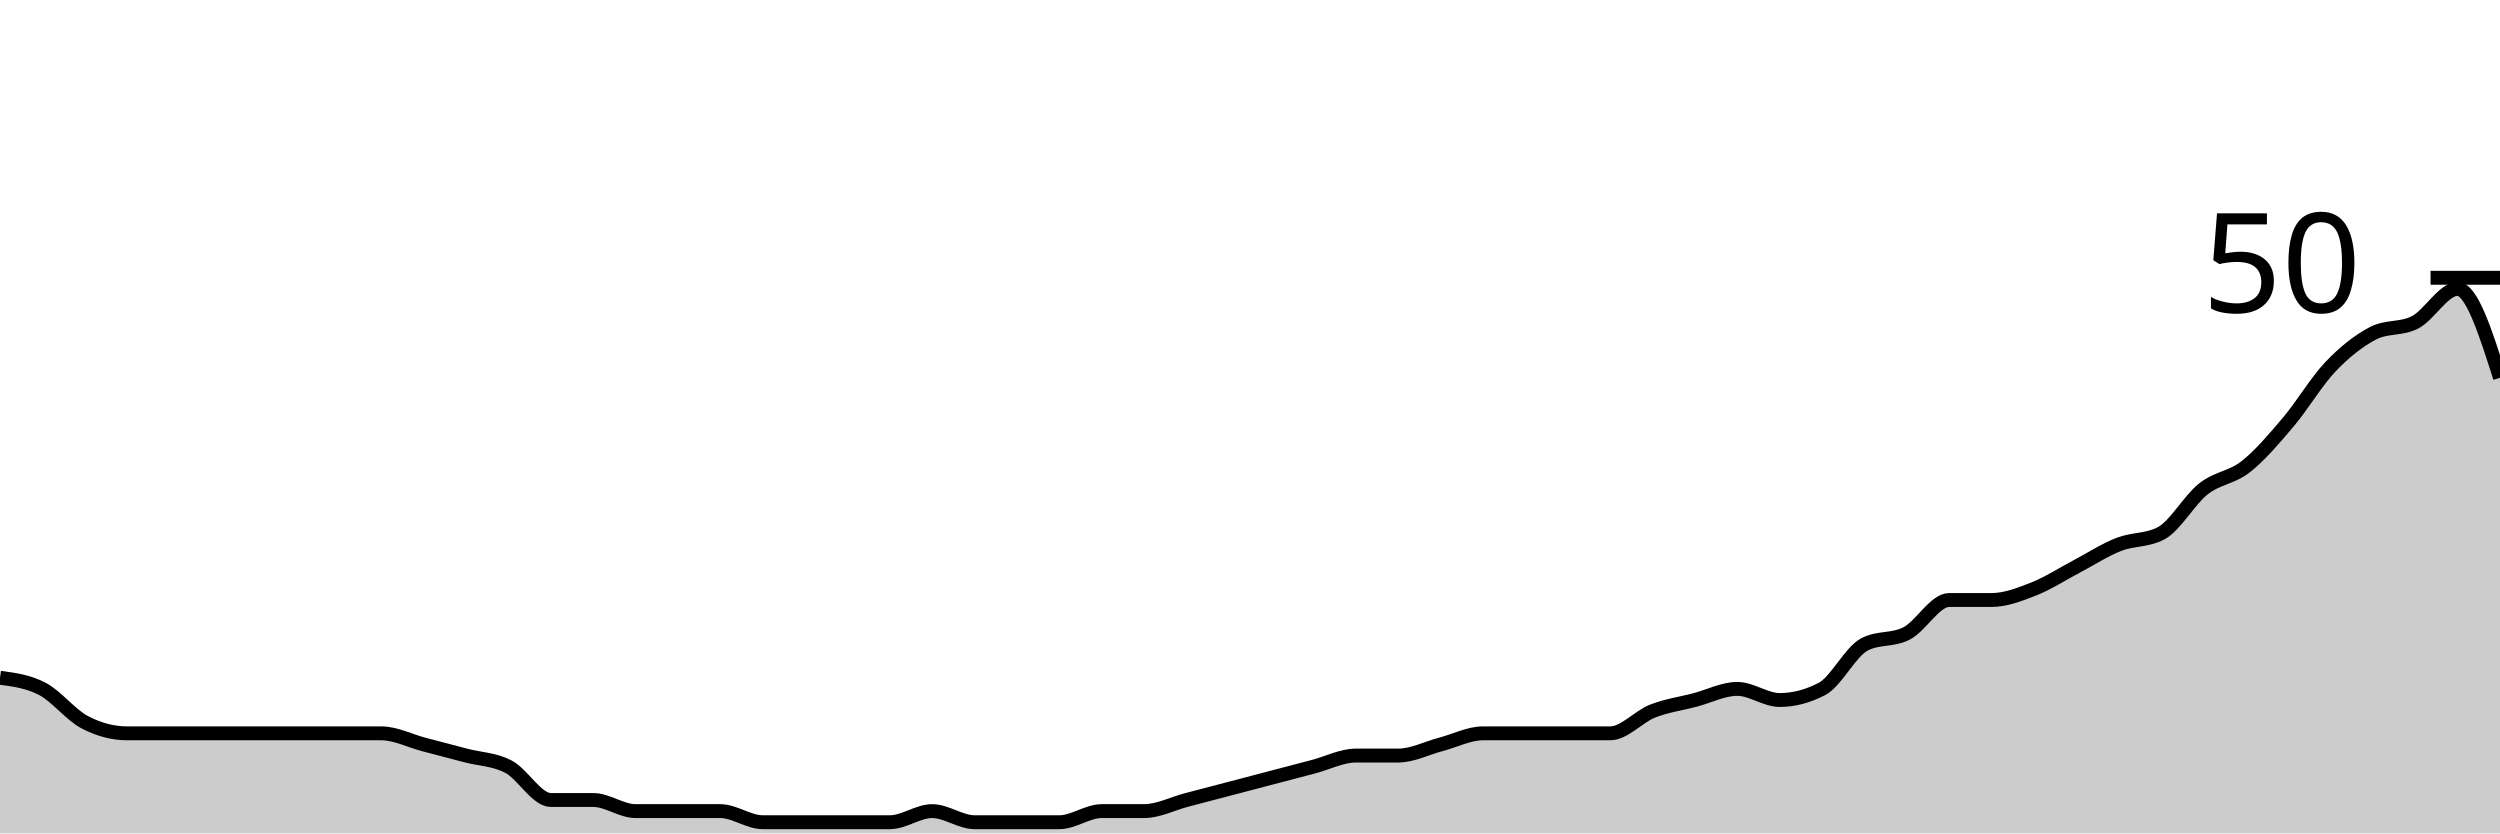
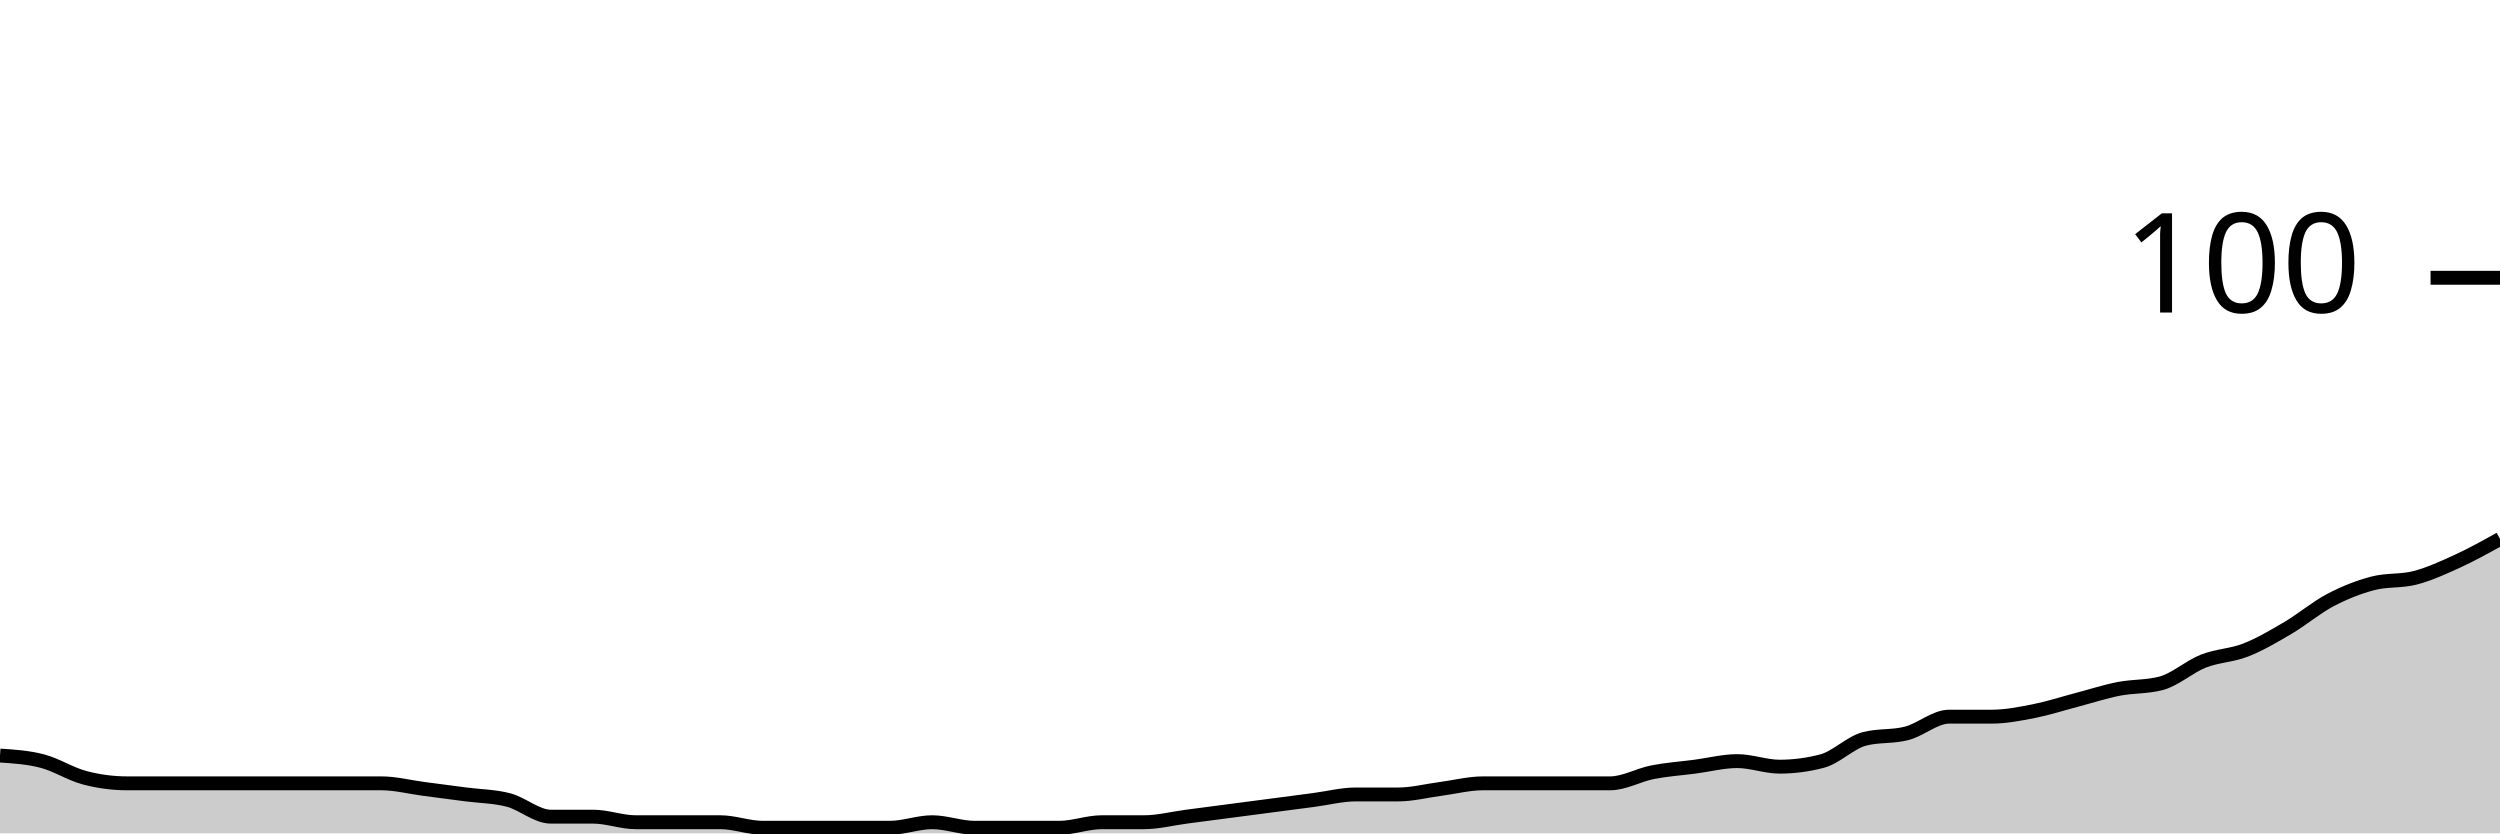
<svg xmlns="http://www.w3.org/2000/svg" viewBox="0 0 180 60">
  <g transform="translate(0,20)">
-     <path class="area" fill="rgba(0, 0, 0, 0.2)" d="M0,28.8C1.017,28.933,2.034,29.067,3.051,29.6C4.068,30.133,5.085,31.467,6.102,32C7.119,32.533,8.136,32.8,9.153,32.8C10.169,32.8,11.186,32.8,12.203,32.8C13.22,32.8,14.237,32.8,15.254,32.8C16.271,32.8,17.288,32.8,18.305,32.8C19.322,32.8,20.339,32.8,21.356,32.8C22.373,32.8,23.39,32.8,24.407,32.8C25.424,32.8,26.441,32.8,27.458,32.8C28.475,32.8,29.492,33.333,30.508,33.6C31.525,33.867,32.542,34.133,33.559,34.4C34.576,34.667,35.593,34.667,36.61,35.2C37.627,35.733,38.644,37.6,39.661,37.6C40.678,37.6,41.695,37.6,42.712,37.6C43.729,37.6,44.746,38.4,45.763,38.4C46.78,38.4,47.797,38.4,48.814,38.4C49.831,38.4,50.847,38.4,51.864,38.4C52.881,38.4,53.898,39.2,54.915,39.2C55.932,39.2,56.949,39.2,57.966,39.2C58.983,39.2,60,39.2,61.017,39.2C62.034,39.2,63.051,39.2,64.068,39.2C65.085,39.2,66.102,38.4,67.119,38.4C68.136,38.4,69.153,39.2,70.169,39.2C71.186,39.2,72.203,39.2,73.22,39.2C74.237,39.2,75.254,39.2,76.271,39.2C77.288,39.2,78.305,38.4,79.322,38.4C80.339,38.4,81.356,38.4,82.373,38.4C83.39,38.4,84.407,37.867,85.424,37.6C86.441,37.333,87.458,37.067,88.475,36.8C89.492,36.533,90.508,36.267,91.525,36C92.542,35.733,93.559,35.467,94.576,35.2C95.593,34.933,96.61,34.4,97.627,34.4C98.644,34.4,99.661,34.4,100.678,34.4C101.695,34.4,102.712,33.867,103.729,33.6C104.746,33.333,105.763,32.8,106.78,32.8C107.797,32.8,108.814,32.8,109.831,32.8C110.847,32.8,111.864,32.8,112.881,32.8C113.898,32.8,114.915,32.8,115.932,32.8C116.949,32.8,117.966,31.6,118.983,31.2C120,30.8,121.017,30.667,122.034,30.4C123.051,30.133,124.068,29.6,125.085,29.6C126.102,29.6,127.119,30.4,128.136,30.4C129.153,30.4,130.169,30.133,131.186,29.6C132.203,29.067,133.22,26.933,134.237,26.4C135.254,25.867,136.271,26.133,137.288,25.6C138.305,25.067,139.322,23.2,140.339,23.2C141.356,23.2,142.373,23.2,143.39,23.2C144.407,23.2,145.424,22.8,146.441,22.4C147.458,22,148.475,21.333,149.492,20.8C150.508,20.267,151.525,19.6,152.542,19.2C153.559,18.8,154.576,18.933,155.593,18.4C156.61,17.867,157.627,16,158.644,15.2C159.661,14.4,160.678,14.4,161.695,13.6C162.712,12.8,163.729,11.6,164.746,10.4C165.763,9.2,166.78,7.467,167.797,6.4C168.814,5.333,169.831,4.533,170.847,4C171.864,3.467,172.881,3.733,173.898,3.2C174.915,2.667,175.932,0.8,176.949,0.8C177.966,0.8,178.983,4,180,7.2L180,40C178.983,40,177.966,40,176.949,40C175.932,40,174.915,40,173.898,40C172.881,40,171.864,40,170.847,40C169.831,40,168.814,40,167.797,40C166.78,40,165.763,40,164.746,40C163.729,40,162.712,40,161.695,40C160.678,40,159.661,40,158.644,40C157.627,40,156.61,40,155.593,40C154.576,40,153.559,40,152.542,40C151.525,40,150.508,40,149.492,40C148.475,40,147.458,40,146.441,40C145.424,40,144.407,40,143.39,40C142.373,40,141.356,40,140.339,40C139.322,40,138.305,40,137.288,40C136.271,40,135.254,40,134.237,40C133.22,40,132.203,40,131.186,40C130.169,40,129.153,40,128.136,40C127.119,40,126.102,40,125.085,40C124.068,40,123.051,40,122.034,40C121.017,40,120,40,118.983,40C117.966,40,116.949,40,115.932,40C114.915,40,113.898,40,112.881,40C111.864,40,110.847,40,109.831,40C108.814,40,107.797,40,106.78,40C105.763,40,104.746,40,103.729,40C102.712,40,101.695,40,100.678,40C99.661,40,98.644,40,97.627,40C96.61,40,95.593,40,94.576,40C93.559,40,92.542,40,91.525,40C90.508,40,89.492,40,88.475,40C87.458,40,86.441,40,85.424,40C84.407,40,83.39,40,82.373,40C81.356,40,80.339,40,79.322,40C78.305,40,77.288,40,76.271,40C75.254,40,74.237,40,73.22,40C72.203,40,71.186,40,70.169,40C69.153,40,68.136,40,67.119,40C66.102,40,65.085,40,64.068,40C63.051,40,62.034,40,61.017,40C60,40,58.983,40,57.966,40C56.949,40,55.932,40,54.915,40C53.898,40,52.881,40,51.864,40C50.847,40,49.831,40,48.814,40C47.797,40,46.78,40,45.763,40C44.746,40,43.729,40,42.712,40C41.695,40,40.678,40,39.661,40C38.644,40,37.627,40,36.61,40C35.593,40,34.576,40,33.559,40C32.542,40,31.525,40,30.508,40C29.492,40,28.475,40,27.458,40C26.441,40,25.424,40,24.407,40C23.39,40,22.373,40,21.356,40C20.339,40,19.322,40,18.305,40C17.288,40,16.271,40,15.254,40C14.237,40,13.22,40,12.203,40C11.186,40,10.169,40,9.153,40C8.136,40,7.119,40,6.102,40C5.085,40,4.068,40,3.051,40C2.034,40,1.017,40,0,40Z" />
-     <path class="line" stroke="black" fill="none" d="M0,28.8C1.017,28.933,2.034,29.067,3.051,29.6C4.068,30.133,5.085,31.467,6.102,32C7.119,32.533,8.136,32.8,9.153,32.8C10.169,32.8,11.186,32.8,12.203,32.8C13.22,32.8,14.237,32.8,15.254,32.8C16.271,32.8,17.288,32.8,18.305,32.8C19.322,32.8,20.339,32.8,21.356,32.8C22.373,32.8,23.39,32.8,24.407,32.8C25.424,32.8,26.441,32.8,27.458,32.8C28.475,32.8,29.492,33.333,30.508,33.6C31.525,33.867,32.542,34.133,33.559,34.4C34.576,34.667,35.593,34.667,36.61,35.2C37.627,35.733,38.644,37.6,39.661,37.6C40.678,37.6,41.695,37.6,42.712,37.6C43.729,37.6,44.746,38.4,45.763,38.4C46.78,38.4,47.797,38.4,48.814,38.4C49.831,38.4,50.847,38.4,51.864,38.4C52.881,38.4,53.898,39.2,54.915,39.2C55.932,39.2,56.949,39.2,57.966,39.2C58.983,39.2,60,39.2,61.017,39.2C62.034,39.2,63.051,39.2,64.068,39.2C65.085,39.2,66.102,38.4,67.119,38.4C68.136,38.4,69.153,39.2,70.169,39.2C71.186,39.2,72.203,39.2,73.22,39.2C74.237,39.2,75.254,39.2,76.271,39.2C77.288,39.2,78.305,38.4,79.322,38.4C80.339,38.4,81.356,38.4,82.373,38.4C83.39,38.4,84.407,37.867,85.424,37.6C86.441,37.333,87.458,37.067,88.475,36.8C89.492,36.533,90.508,36.267,91.525,36C92.542,35.733,93.559,35.467,94.576,35.2C95.593,34.933,96.61,34.4,97.627,34.4C98.644,34.4,99.661,34.4,100.678,34.4C101.695,34.4,102.712,33.867,103.729,33.6C104.746,33.333,105.763,32.8,106.78,32.8C107.797,32.8,108.814,32.8,109.831,32.8C110.847,32.8,111.864,32.8,112.881,32.8C113.898,32.8,114.915,32.8,115.932,32.8C116.949,32.8,117.966,31.6,118.983,31.2C120,30.8,121.017,30.667,122.034,30.4C123.051,30.133,124.068,29.6,125.085,29.6C126.102,29.6,127.119,30.4,128.136,30.4C129.153,30.4,130.169,30.133,131.186,29.6C132.203,29.067,133.22,26.933,134.237,26.4C135.254,25.867,136.271,26.133,137.288,25.6C138.305,25.067,139.322,23.2,140.339,23.2C141.356,23.2,142.373,23.2,143.39,23.2C144.407,23.2,145.424,22.8,146.441,22.4C147.458,22,148.475,21.333,149.492,20.8C150.508,20.267,151.525,19.6,152.542,19.2C153.559,18.8,154.576,18.933,155.593,18.4C156.61,17.867,157.627,16,158.644,15.2C159.661,14.4,160.678,14.4,161.695,13.6C162.712,12.8,163.729,11.6,164.746,10.4C165.763,9.2,166.78,7.467,167.797,6.4C168.814,5.333,169.831,4.533,170.847,4C171.864,3.467,172.881,3.733,173.898,3.2C174.915,2.667,175.932,0.8,176.949,0.8C177.966,0.8,178.983,4,180,7.2" />
+     <path class="area" fill="rgba(0, 0, 0, 0.2)" d="M0,34.4C1.017,34.467,2.034,34.533,3.051,34.8C4.068,35.067,5.085,35.733,6.102,36C7.119,36.267,8.136,36.4,9.153,36.4C10.169,36.4,11.186,36.4,12.203,36.4C13.22,36.4,14.237,36.4,15.254,36.4C16.271,36.4,17.288,36.4,18.305,36.4C19.322,36.4,20.339,36.4,21.356,36.4C22.373,36.4,23.39,36.4,24.407,36.4C25.424,36.4,26.441,36.4,27.458,36.4C28.475,36.4,29.492,36.667,30.508,36.8C31.525,36.933,32.542,37.067,33.559,37.2C34.576,37.333,35.593,37.333,36.61,37.6C37.627,37.867,38.644,38.8,39.661,38.8C40.678,38.8,41.695,38.8,42.712,38.8C43.729,38.8,44.746,39.2,45.763,39.2C46.78,39.2,47.797,39.2,48.814,39.2C49.831,39.2,50.847,39.2,51.864,39.2C52.881,39.2,53.898,39.6,54.915,39.6C55.932,39.6,56.949,39.6,57.966,39.6C58.983,39.6,60,39.6,61.017,39.6C62.034,39.6,63.051,39.6,64.068,39.6C65.085,39.6,66.102,39.2,67.119,39.2C68.136,39.2,69.153,39.6,70.169,39.6C71.186,39.6,72.203,39.6,73.22,39.6C74.237,39.6,75.254,39.6,76.271,39.6C77.288,39.6,78.305,39.2,79.322,39.2C80.339,39.2,81.356,39.2,82.373,39.2C83.39,39.2,84.407,38.933,85.424,38.8C86.441,38.667,87.458,38.533,88.475,38.4C89.492,38.267,90.508,38.133,91.525,38C92.542,37.867,93.559,37.733,94.576,37.6C95.593,37.467,96.61,37.2,97.627,37.2C98.644,37.2,99.661,37.2,100.678,37.2C101.695,37.2,102.712,36.933,103.729,36.8C104.746,36.667,105.763,36.4,106.78,36.4C107.797,36.4,108.814,36.4,109.831,36.4C110.847,36.4,111.864,36.4,112.881,36.4C113.898,36.4,114.915,36.4,115.932,36.4C116.949,36.4,117.966,35.8,118.983,35.6C120,35.4,121.017,35.333,122.034,35.2C123.051,35.067,124.068,34.8,125.085,34.8C126.102,34.8,127.119,35.2,128.136,35.2C129.153,35.2,130.169,35.067,131.186,34.8C132.203,34.533,133.22,33.467,134.237,33.2C135.254,32.933,136.271,33.067,137.288,32.8C138.305,32.533,139.322,31.6,140.339,31.6C141.356,31.6,142.373,31.6,143.39,31.6C144.407,31.6,145.424,31.4,146.441,31.2C147.458,31,148.475,30.667,149.492,30.4C150.508,30.133,151.525,29.8,152.542,29.6C153.559,29.4,154.576,29.467,155.593,29.2C156.61,28.933,157.627,28,158.644,27.6C159.661,27.2,160.678,27.2,161.695,26.8C162.712,26.4,163.729,25.8,164.746,25.2C165.763,24.6,166.78,23.733,167.797,23.2C168.814,22.667,169.831,22.267,170.847,22C171.864,21.733,172.881,21.867,173.898,21.6C174.915,21.333,175.932,20.867,176.949,20.4C177.966,19.933,178.983,19.367,180,18.8L180,40C178.983,40,177.966,40,176.949,40C175.932,40,174.915,40,173.898,40C172.881,40,171.864,40,170.847,40C169.831,40,168.814,40,167.797,40C166.78,40,165.763,40,164.746,40C163.729,40,162.712,40,161.695,40C160.678,40,159.661,40,158.644,40C157.627,40,156.61,40,155.593,40C154.576,40,153.559,40,152.542,40C151.525,40,150.508,40,149.492,40C148.475,40,147.458,40,146.441,40C145.424,40,144.407,40,143.39,40C142.373,40,141.356,40,140.339,40C139.322,40,138.305,40,137.288,40C136.271,40,135.254,40,134.237,40C133.22,40,132.203,40,131.186,40C130.169,40,129.153,40,128.136,40C127.119,40,126.102,40,125.085,40C124.068,40,123.051,40,122.034,40C121.017,40,120,40,118.983,40C117.966,40,116.949,40,115.932,40C114.915,40,113.898,40,112.881,40C111.864,40,110.847,40,109.831,40C108.814,40,107.797,40,106.78,40C105.763,40,104.746,40,103.729,40C102.712,40,101.695,40,100.678,40C99.661,40,98.644,40,97.627,40C96.61,40,95.593,40,94.576,40C93.559,40,92.542,40,91.525,40C90.508,40,89.492,40,88.475,40C87.458,40,86.441,40,85.424,40C84.407,40,83.39,40,82.373,40C81.356,40,80.339,40,79.322,40C78.305,40,77.288,40,76.271,40C75.254,40,74.237,40,73.22,40C72.203,40,71.186,40,70.169,40C69.153,40,68.136,40,67.119,40C66.102,40,65.085,40,64.068,40C63.051,40,62.034,40,61.017,40C60,40,58.983,40,57.966,40C56.949,40,55.932,40,54.915,40C53.898,40,52.881,40,51.864,40C50.847,40,49.831,40,48.814,40C47.797,40,46.78,40,45.763,40C44.746,40,43.729,40,42.712,40C41.695,40,40.678,40,39.661,40C38.644,40,37.627,40,36.61,40C35.593,40,34.576,40,33.559,40C32.542,40,31.525,40,30.508,40C29.492,40,28.475,40,27.458,40C26.441,40,25.424,40,24.407,40C23.39,40,22.373,40,21.356,40C20.339,40,19.322,40,18.305,40C17.288,40,16.271,40,15.254,40C14.237,40,13.22,40,12.203,40C11.186,40,10.169,40,9.153,40C8.136,40,7.119,40,6.102,40C5.085,40,4.068,40,3.051,40C2.034,40,1.017,40,0,40Z" />
+     <path class="line" stroke="black" fill="none" d="M0,34.4C1.017,34.467,2.034,34.533,3.051,34.8C4.068,35.067,5.085,35.733,6.102,36C7.119,36.267,8.136,36.4,9.153,36.4C10.169,36.4,11.186,36.4,12.203,36.4C13.22,36.4,14.237,36.4,15.254,36.4C16.271,36.4,17.288,36.4,18.305,36.4C19.322,36.4,20.339,36.4,21.356,36.4C22.373,36.4,23.39,36.4,24.407,36.4C25.424,36.4,26.441,36.4,27.458,36.4C28.475,36.4,29.492,36.667,30.508,36.8C31.525,36.933,32.542,37.067,33.559,37.2C34.576,37.333,35.593,37.333,36.61,37.6C37.627,37.867,38.644,38.8,39.661,38.8C40.678,38.8,41.695,38.8,42.712,38.8C43.729,38.8,44.746,39.2,45.763,39.2C46.78,39.2,47.797,39.2,48.814,39.2C49.831,39.2,50.847,39.2,51.864,39.2C52.881,39.2,53.898,39.6,54.915,39.6C55.932,39.6,56.949,39.6,57.966,39.6C58.983,39.6,60,39.6,61.017,39.6C62.034,39.6,63.051,39.6,64.068,39.6C65.085,39.6,66.102,39.2,67.119,39.2C68.136,39.2,69.153,39.6,70.169,39.6C71.186,39.6,72.203,39.6,73.22,39.6C74.237,39.6,75.254,39.6,76.271,39.6C77.288,39.6,78.305,39.2,79.322,39.2C80.339,39.2,81.356,39.2,82.373,39.2C83.39,39.2,84.407,38.933,85.424,38.8C86.441,38.667,87.458,38.533,88.475,38.4C89.492,38.267,90.508,38.133,91.525,38C92.542,37.867,93.559,37.733,94.576,37.6C95.593,37.467,96.61,37.2,97.627,37.2C98.644,37.2,99.661,37.2,100.678,37.2C101.695,37.2,102.712,36.933,103.729,36.8C104.746,36.667,105.763,36.4,106.78,36.4C107.797,36.4,108.814,36.4,109.831,36.4C110.847,36.4,111.864,36.4,112.881,36.4C113.898,36.4,114.915,36.4,115.932,36.4C116.949,36.4,117.966,35.8,118.983,35.6C120,35.4,121.017,35.333,122.034,35.2C123.051,35.067,124.068,34.8,125.085,34.8C126.102,34.8,127.119,35.2,128.136,35.2C129.153,35.2,130.169,35.067,131.186,34.8C132.203,34.533,133.22,33.467,134.237,33.2C135.254,32.933,136.271,33.067,137.288,32.8C138.305,32.533,139.322,31.6,140.339,31.6C141.356,31.6,142.373,31.6,143.39,31.6C144.407,31.6,145.424,31.4,146.441,31.2C147.458,31,148.475,30.667,149.492,30.4C150.508,30.133,151.525,29.8,152.542,29.6C153.559,29.4,154.576,29.467,155.593,29.2C156.61,28.933,157.627,28,158.644,27.6C159.661,27.2,160.678,27.2,161.695,26.8C162.712,26.4,163.729,25.8,164.746,25.2C165.763,24.6,166.78,23.733,167.797,23.2C168.814,22.667,169.831,22.267,170.847,22C171.864,21.733,172.881,21.867,173.898,21.6C174.915,21.333,175.932,20.867,176.949,20.4C177.966,19.933,178.983,19.367,180,18.8" />
    <path class="axis-ceiling" stroke-width="1" stroke="black" fill="none" d="M175,0L180,0" />
-     <text class="axis-ceiling-label" font-family="sans-serif" text-anchor="end" font-size="10px" x="170" y="2.5">50</text>
+     <text class="axis-ceiling-label" font-family="sans-serif" text-anchor="end" font-size="10px" x="170" y="2.5">100</text>
  </g>
</svg>
